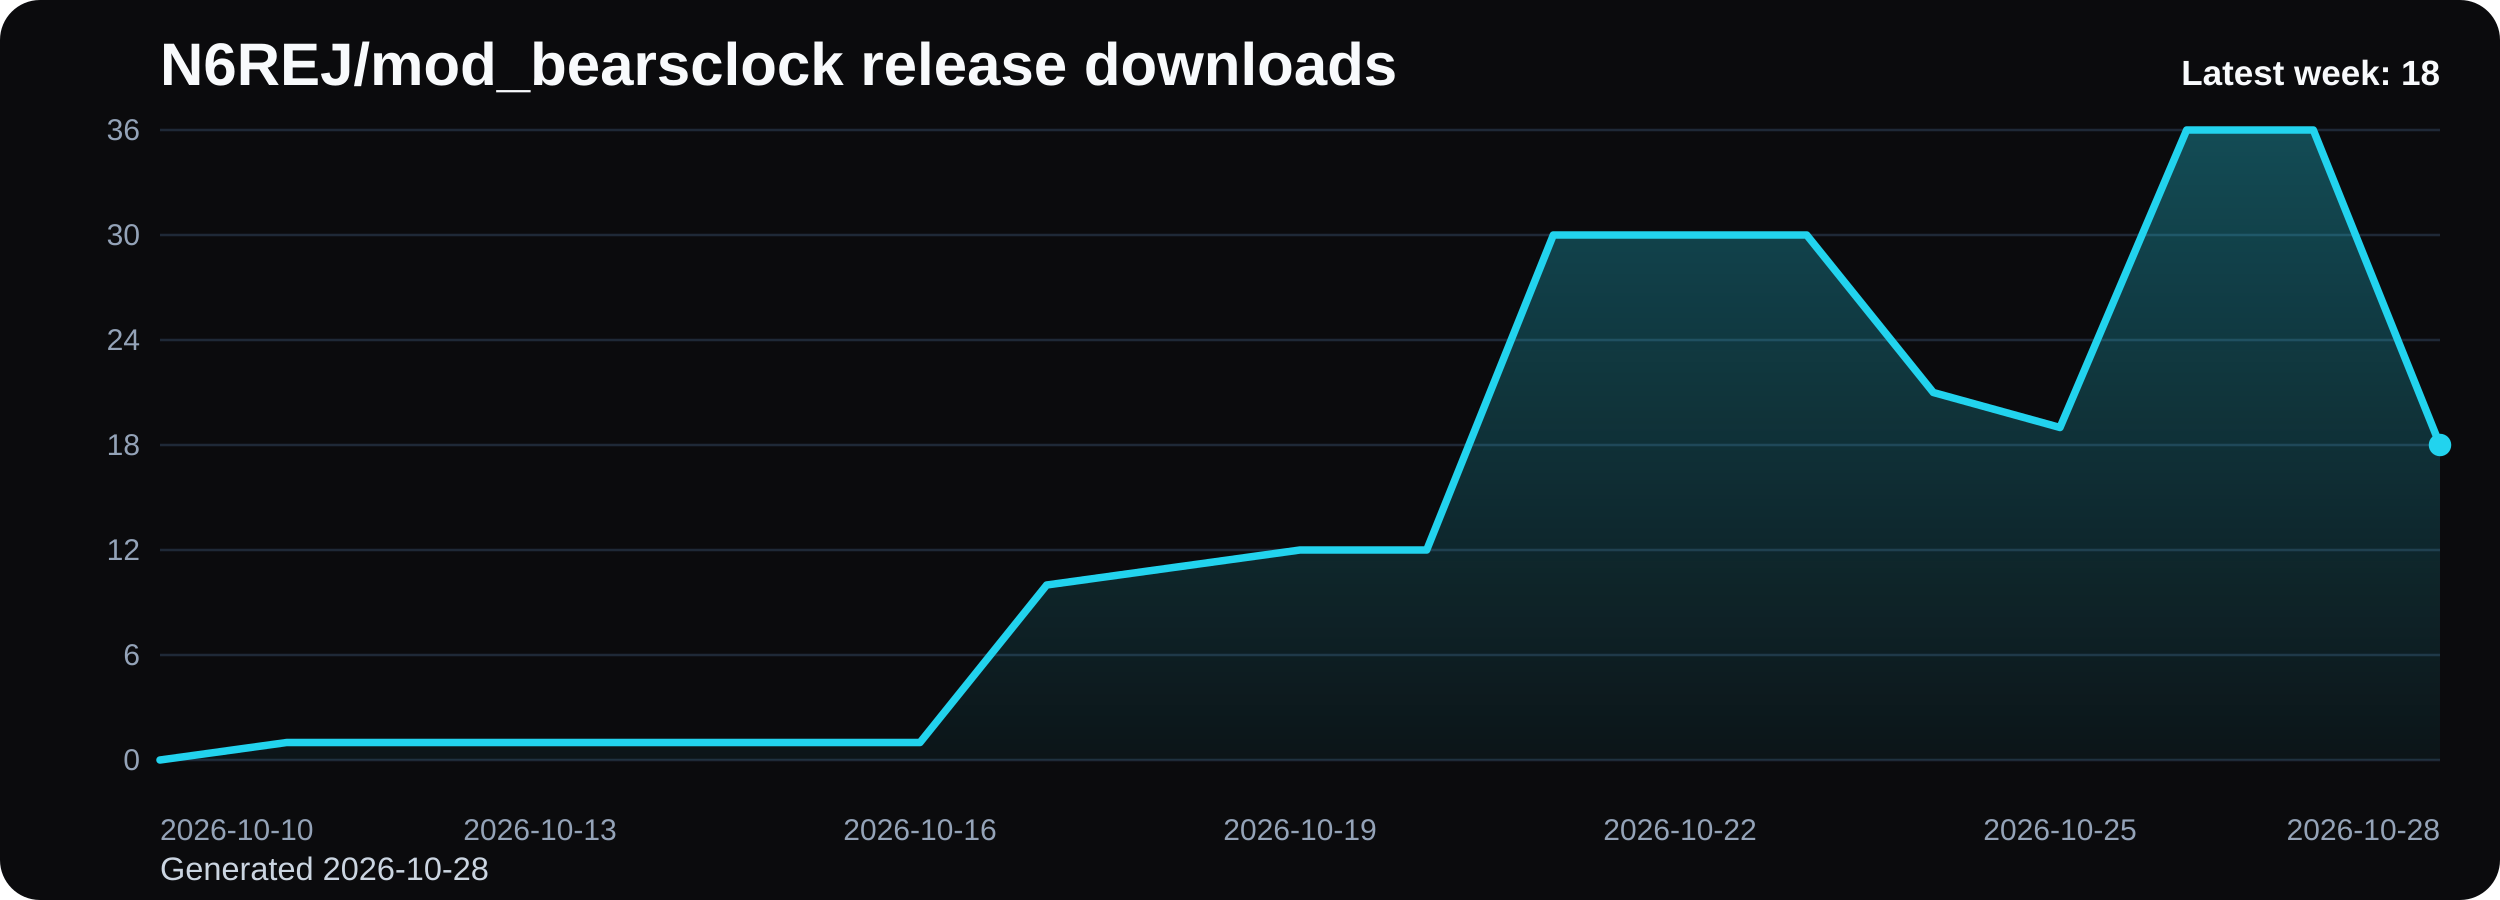
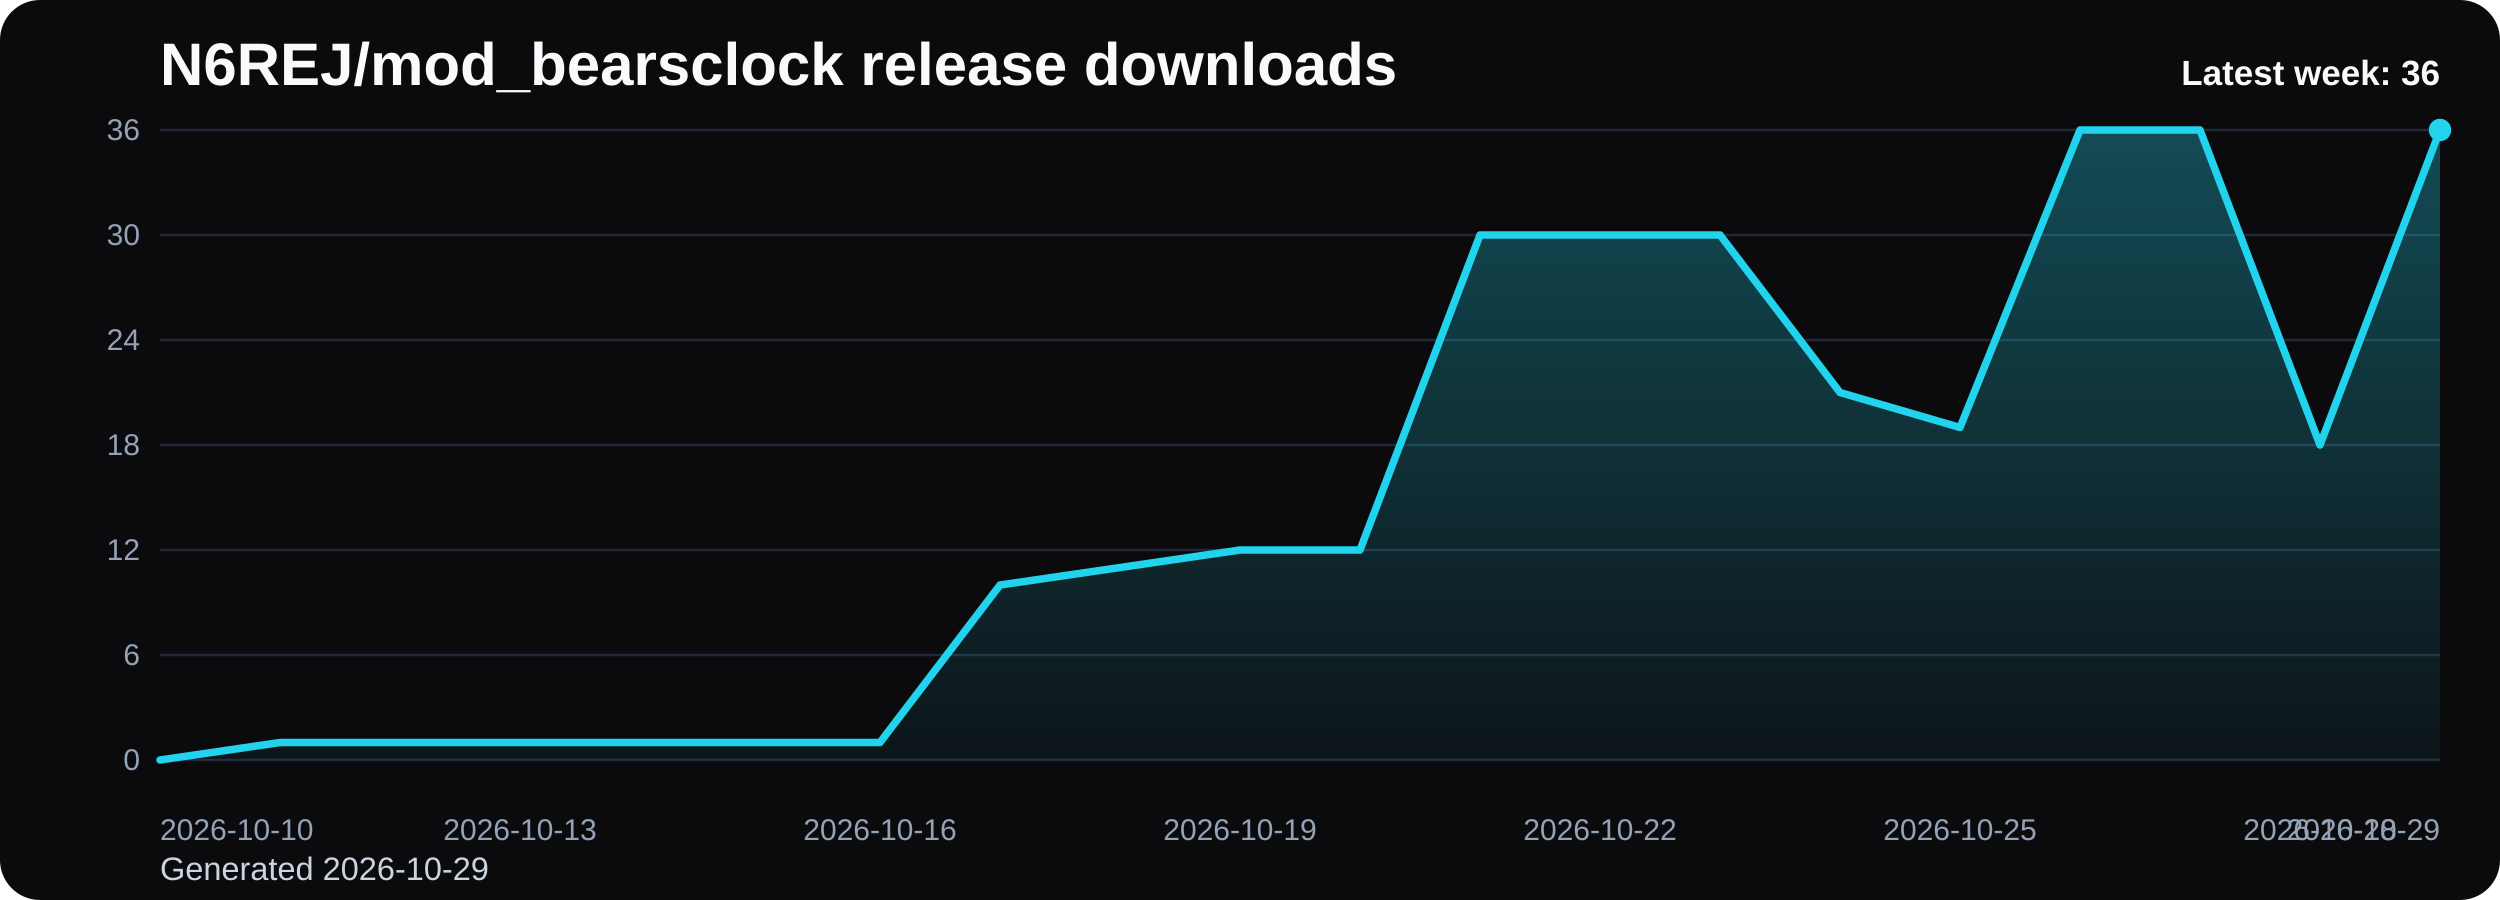
<svg xmlns="http://www.w3.org/2000/svg" viewBox="0 0 1000 360" role="img" aria-label="N6REJ/mod_bearsclock release downloads chart">
  <defs>
    <linearGradient id="fill-weekly-black" x1="0" y1="0" x2="0" y2="1">
      <stop offset="0%" stop-color="#22d3ee" stop-opacity="0.32" />
      <stop offset="100%" stop-color="#22d3ee" stop-opacity="0.05" />
    </linearGradient>
    <style>
      .bg { fill: #0b0b0d; }
      .title { font: 700 24px Arial, sans-serif; fill: #f8fafc; }
      .sub { font: 400 13px Arial, sans-serif; fill: #cbd5e1; }
      .grid { stroke: #1f2937; stroke-width: 1; }
      .axis { font: 400 12px Arial, sans-serif; fill: #94a3b8; }
      .line { fill: none; stroke: #22d3ee; stroke-width: 3; stroke-linecap: round; stroke-linejoin: round; }
      .dot { fill: #22d3ee; }
      .value { font: 600 11px Arial, sans-serif; fill: #cbd5e1; }
      .latest { font: 700 14px Arial, sans-serif; fill: #f8fafc; }
    </style>
  </defs>
  <rect class="bg" x="0" y="0" width="1000" height="360" rx="16" />
  <text class="title" x="64" y="34">N6REJ/mod_bearsclock release downloads</text>
-   <text class="sub" x="64" y="352">Generated 2026-10-28</text>
+   <text class="sub" x="64" y="352">Generated 2026-10-29</text>
  <line x1="64" y1="52.00" x2="976" y2="52.00" class="grid" />
  <text x="56" y="56.00" text-anchor="end" class="axis">36</text>
  <line x1="64" y1="94.00" x2="976" y2="94.00" class="grid" />
  <text x="56" y="98.00" text-anchor="end" class="axis">30</text>
  <line x1="64" y1="136.00" x2="976" y2="136.00" class="grid" />
  <text x="56" y="140.00" text-anchor="end" class="axis">24</text>
  <line x1="64" y1="178.00" x2="976" y2="178.00" class="grid" />
  <text x="56" y="182.00" text-anchor="end" class="axis">18</text>
  <line x1="64" y1="220.00" x2="976" y2="220.00" class="grid" />
  <text x="56" y="224.00" text-anchor="end" class="axis">12</text>
  <line x1="64" y1="262.00" x2="976" y2="262.00" class="grid" />
  <text x="56" y="266.00" text-anchor="end" class="axis">6</text>
  <line x1="64" y1="304.00" x2="976" y2="304.00" class="grid" />
  <text x="56" y="308.00" text-anchor="end" class="axis">0</text>
-   <path d="M 64.00 304 L 64.00 304.00 L 114.67 297.00 L 165.33 297.00 L 216.00 297.00 L 266.67 297.00 L 317.33 297.00 L 368.00 297.00 L 418.67 234.00 L 469.33 227.00 L 520.00 220.00 L 570.67 220.00 L 621.33 94.00 L 672.00 94.00 L 722.67 94.00 L 773.33 157.00 L 824.00 171.00 L 874.67 52.00 L 925.33 52.00 L 976.00 178.00 L 976.00 304 Z" fill="url(#fill-weekly-black)" />
-   <polyline class="line" points="64.00,304.00 114.67,297.00 165.33,297.00 216.00,297.00 266.67,297.00 317.33,297.00 368.00,297.00 418.67,234.00 469.33,227.00 520.00,220.00 570.67,220.00 621.33,94.00 672.00,94.00 722.67,94.00 773.33,157.00 824.00,171.00 874.67,52.00 925.33,52.00 976.00,178.00" />
-   <circle class="dot" cx="976.00" cy="178.00" r="4.5" />
+   <path d="M 64.00 304 L 64.00 304.00 L 112.00 297.00 L 160.00 297.00 L 208.00 297.00 L 256.00 297.00 L 304.00 297.00 L 352.00 297.00 L 400.00 234.00 L 448.00 227.00 L 496.00 220.00 L 544.00 220.00 L 592.00 94.00 L 640.00 94.00 L 688.00 94.00 L 736.00 157.00 L 784.00 171.00 L 832.00 52.00 L 880.00 52.00 L 928.00 178.00 L 976.00 52.00 L 976.00 304 Z" fill="url(#fill-weekly-black)" />
+   <polyline class="line" points="64.00,304.00 112.00,297.00 160.00,297.00 208.00,297.00 256.00,297.00 304.00,297.00 352.00,297.00 400.00,234.00 448.00,227.00 496.00,220.00 544.00,220.00 592.00,94.00 640.00,94.00 688.00,94.00 736.00,157.00 784.00,171.00 832.00,52.00 880.00,52.00 928.00,178.00 976.00,52.00" />
+   <circle class="dot" cx="976.00" cy="52.00" r="4.5" />
  <text class="axis" x="64.00" y="336" text-anchor="start">2026-10-10</text>
-   <text class="axis" x="216.00" y="336" text-anchor="middle">2026-10-13</text>
-   <text class="axis" x="368.00" y="336" text-anchor="middle">2026-10-16</text>
-   <text class="axis" x="520.00" y="336" text-anchor="middle">2026-10-19</text>
-   <text class="axis" x="672.00" y="336" text-anchor="middle">2026-10-22</text>
-   <text class="axis" x="824.00" y="336" text-anchor="middle">2026-10-25</text>
-   <text class="axis" x="976.00" y="336" text-anchor="end">2026-10-28</text>
-   <text class="latest" x="976" y="34" text-anchor="end">Latest week: 18</text>
+   <text class="axis" x="208.00" y="336" text-anchor="middle">2026-10-13</text>
+   <text class="axis" x="352.00" y="336" text-anchor="middle">2026-10-16</text>
+   <text class="axis" x="496.00" y="336" text-anchor="middle">2026-10-19</text>
+   <text class="axis" x="640.00" y="336" text-anchor="middle">2026-10-22</text>
+   <text class="axis" x="784.00" y="336" text-anchor="middle">2026-10-25</text>
+   <text class="axis" x="928.00" y="336" text-anchor="middle">2026-10-28</text>
+   <text class="axis" x="976.00" y="336" text-anchor="end">2026-10-29</text>
+   <text class="latest" x="976" y="34" text-anchor="end">Latest week: 36</text>
</svg>
